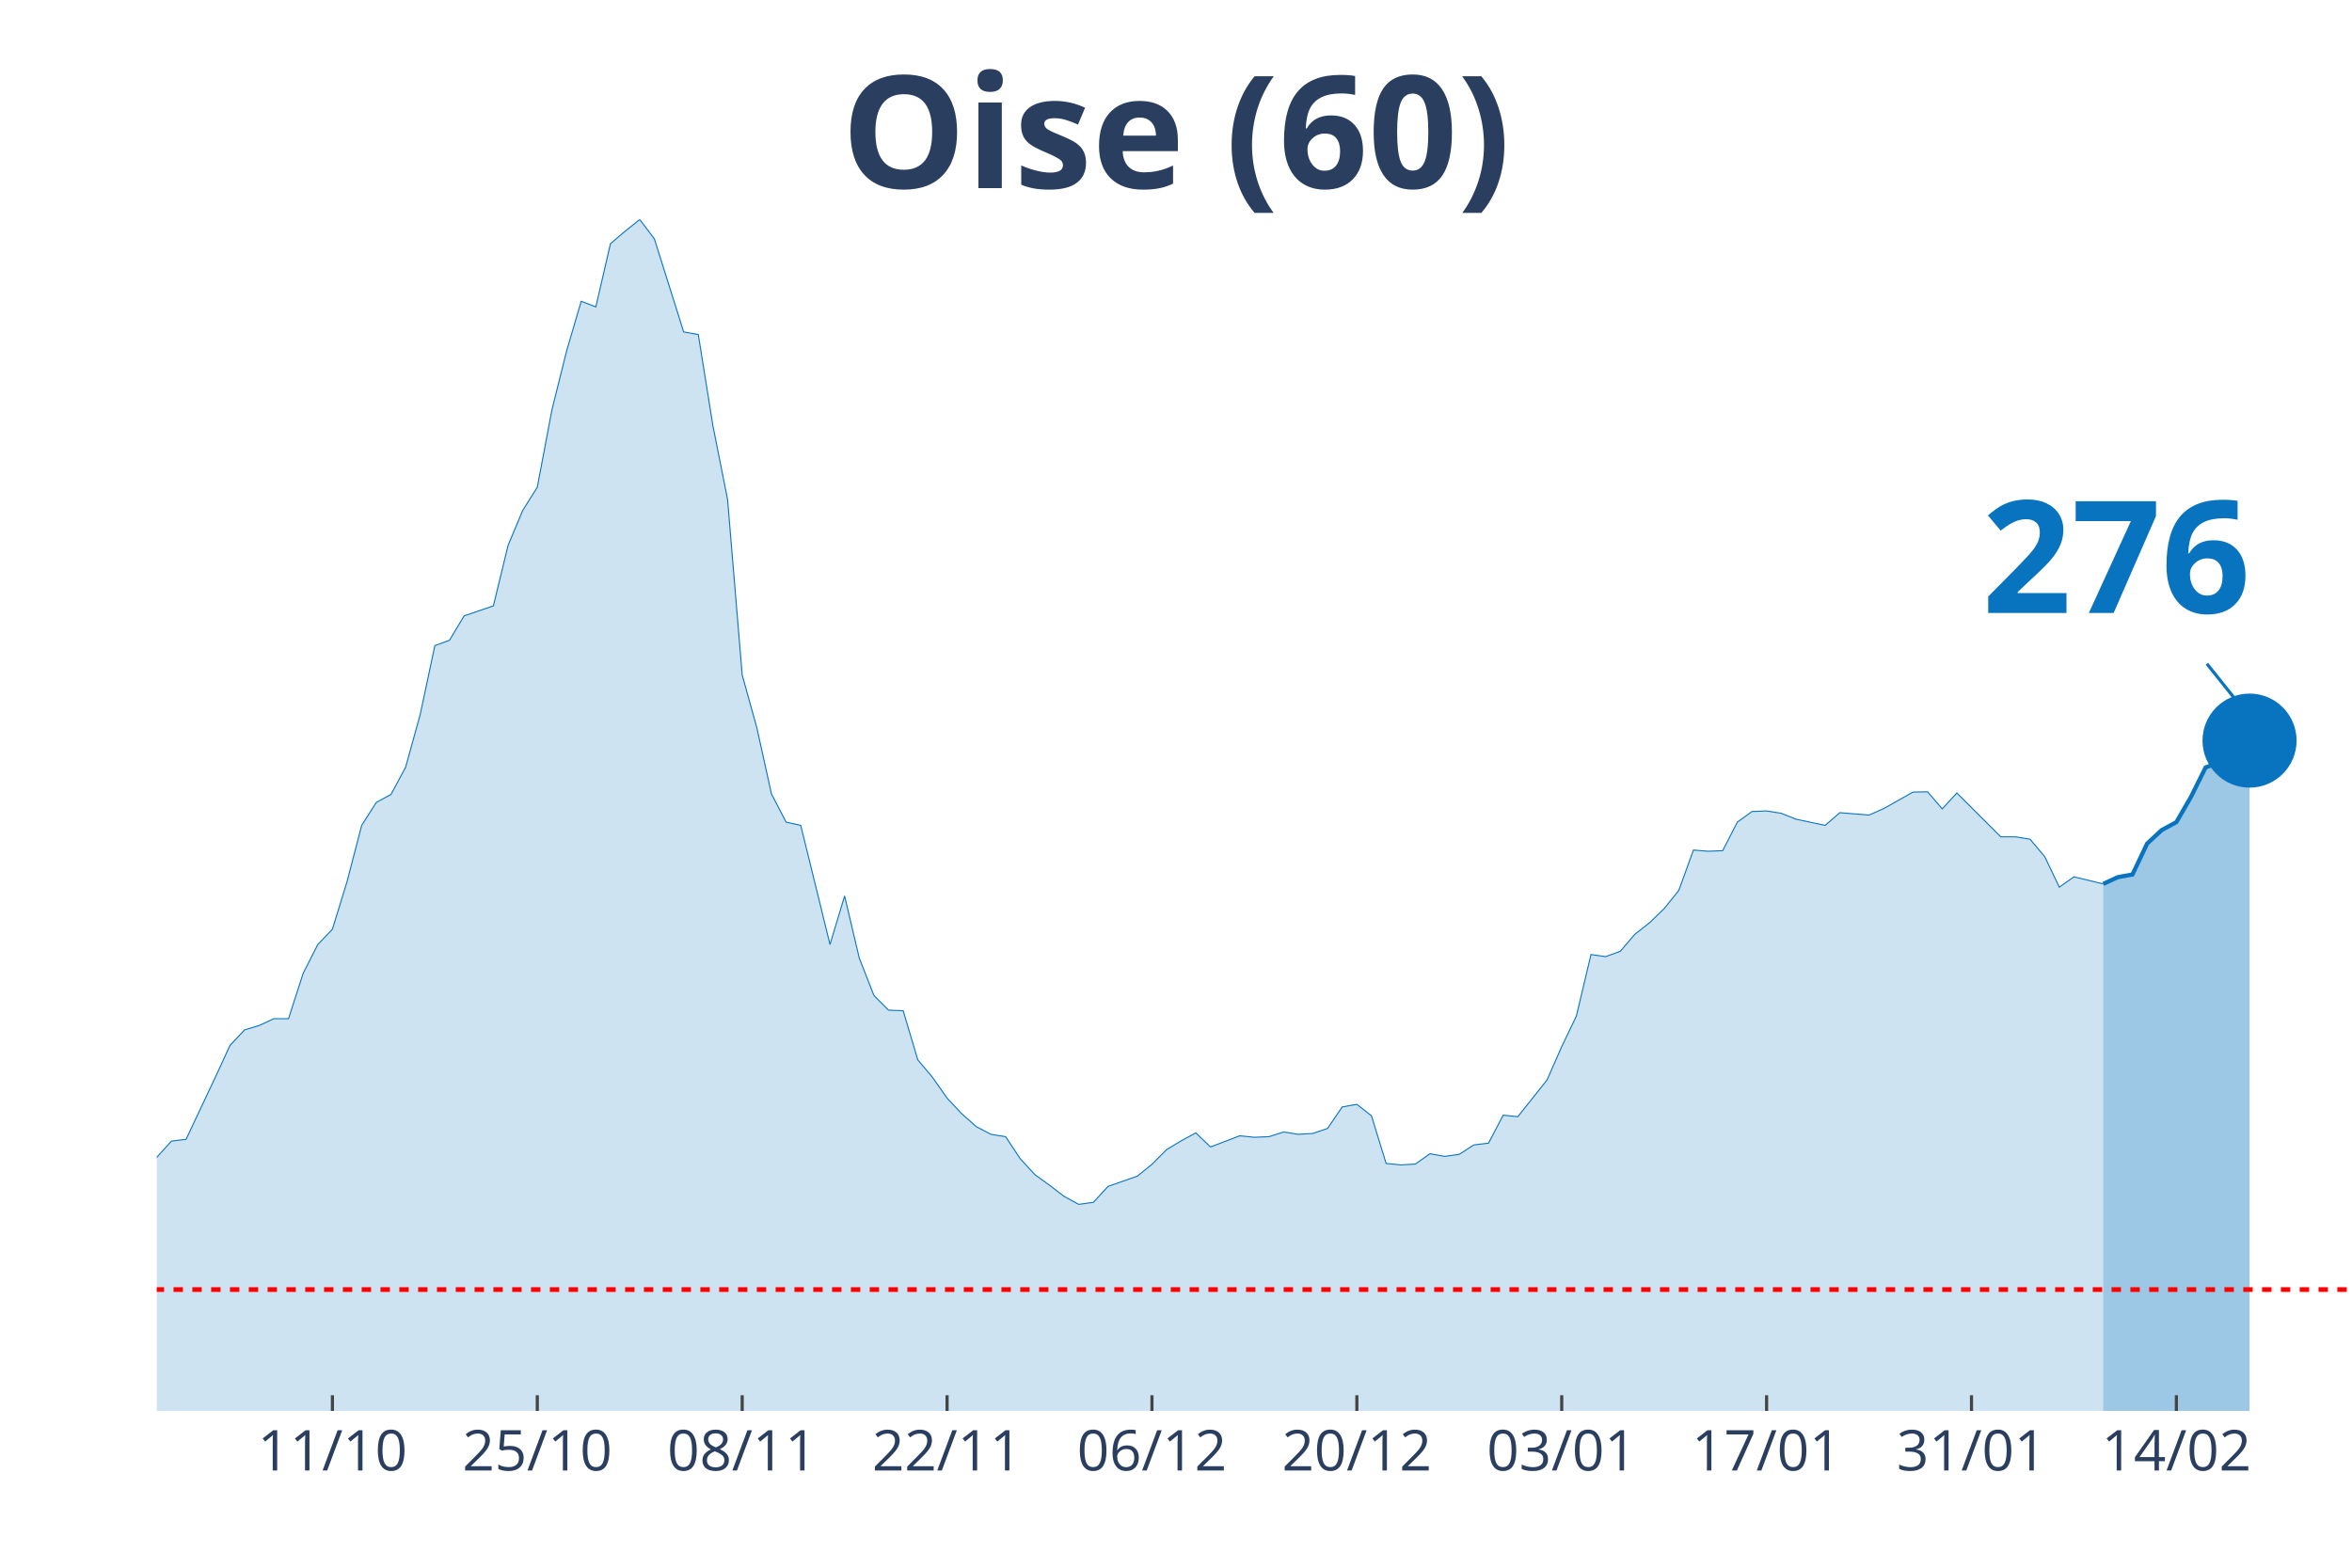
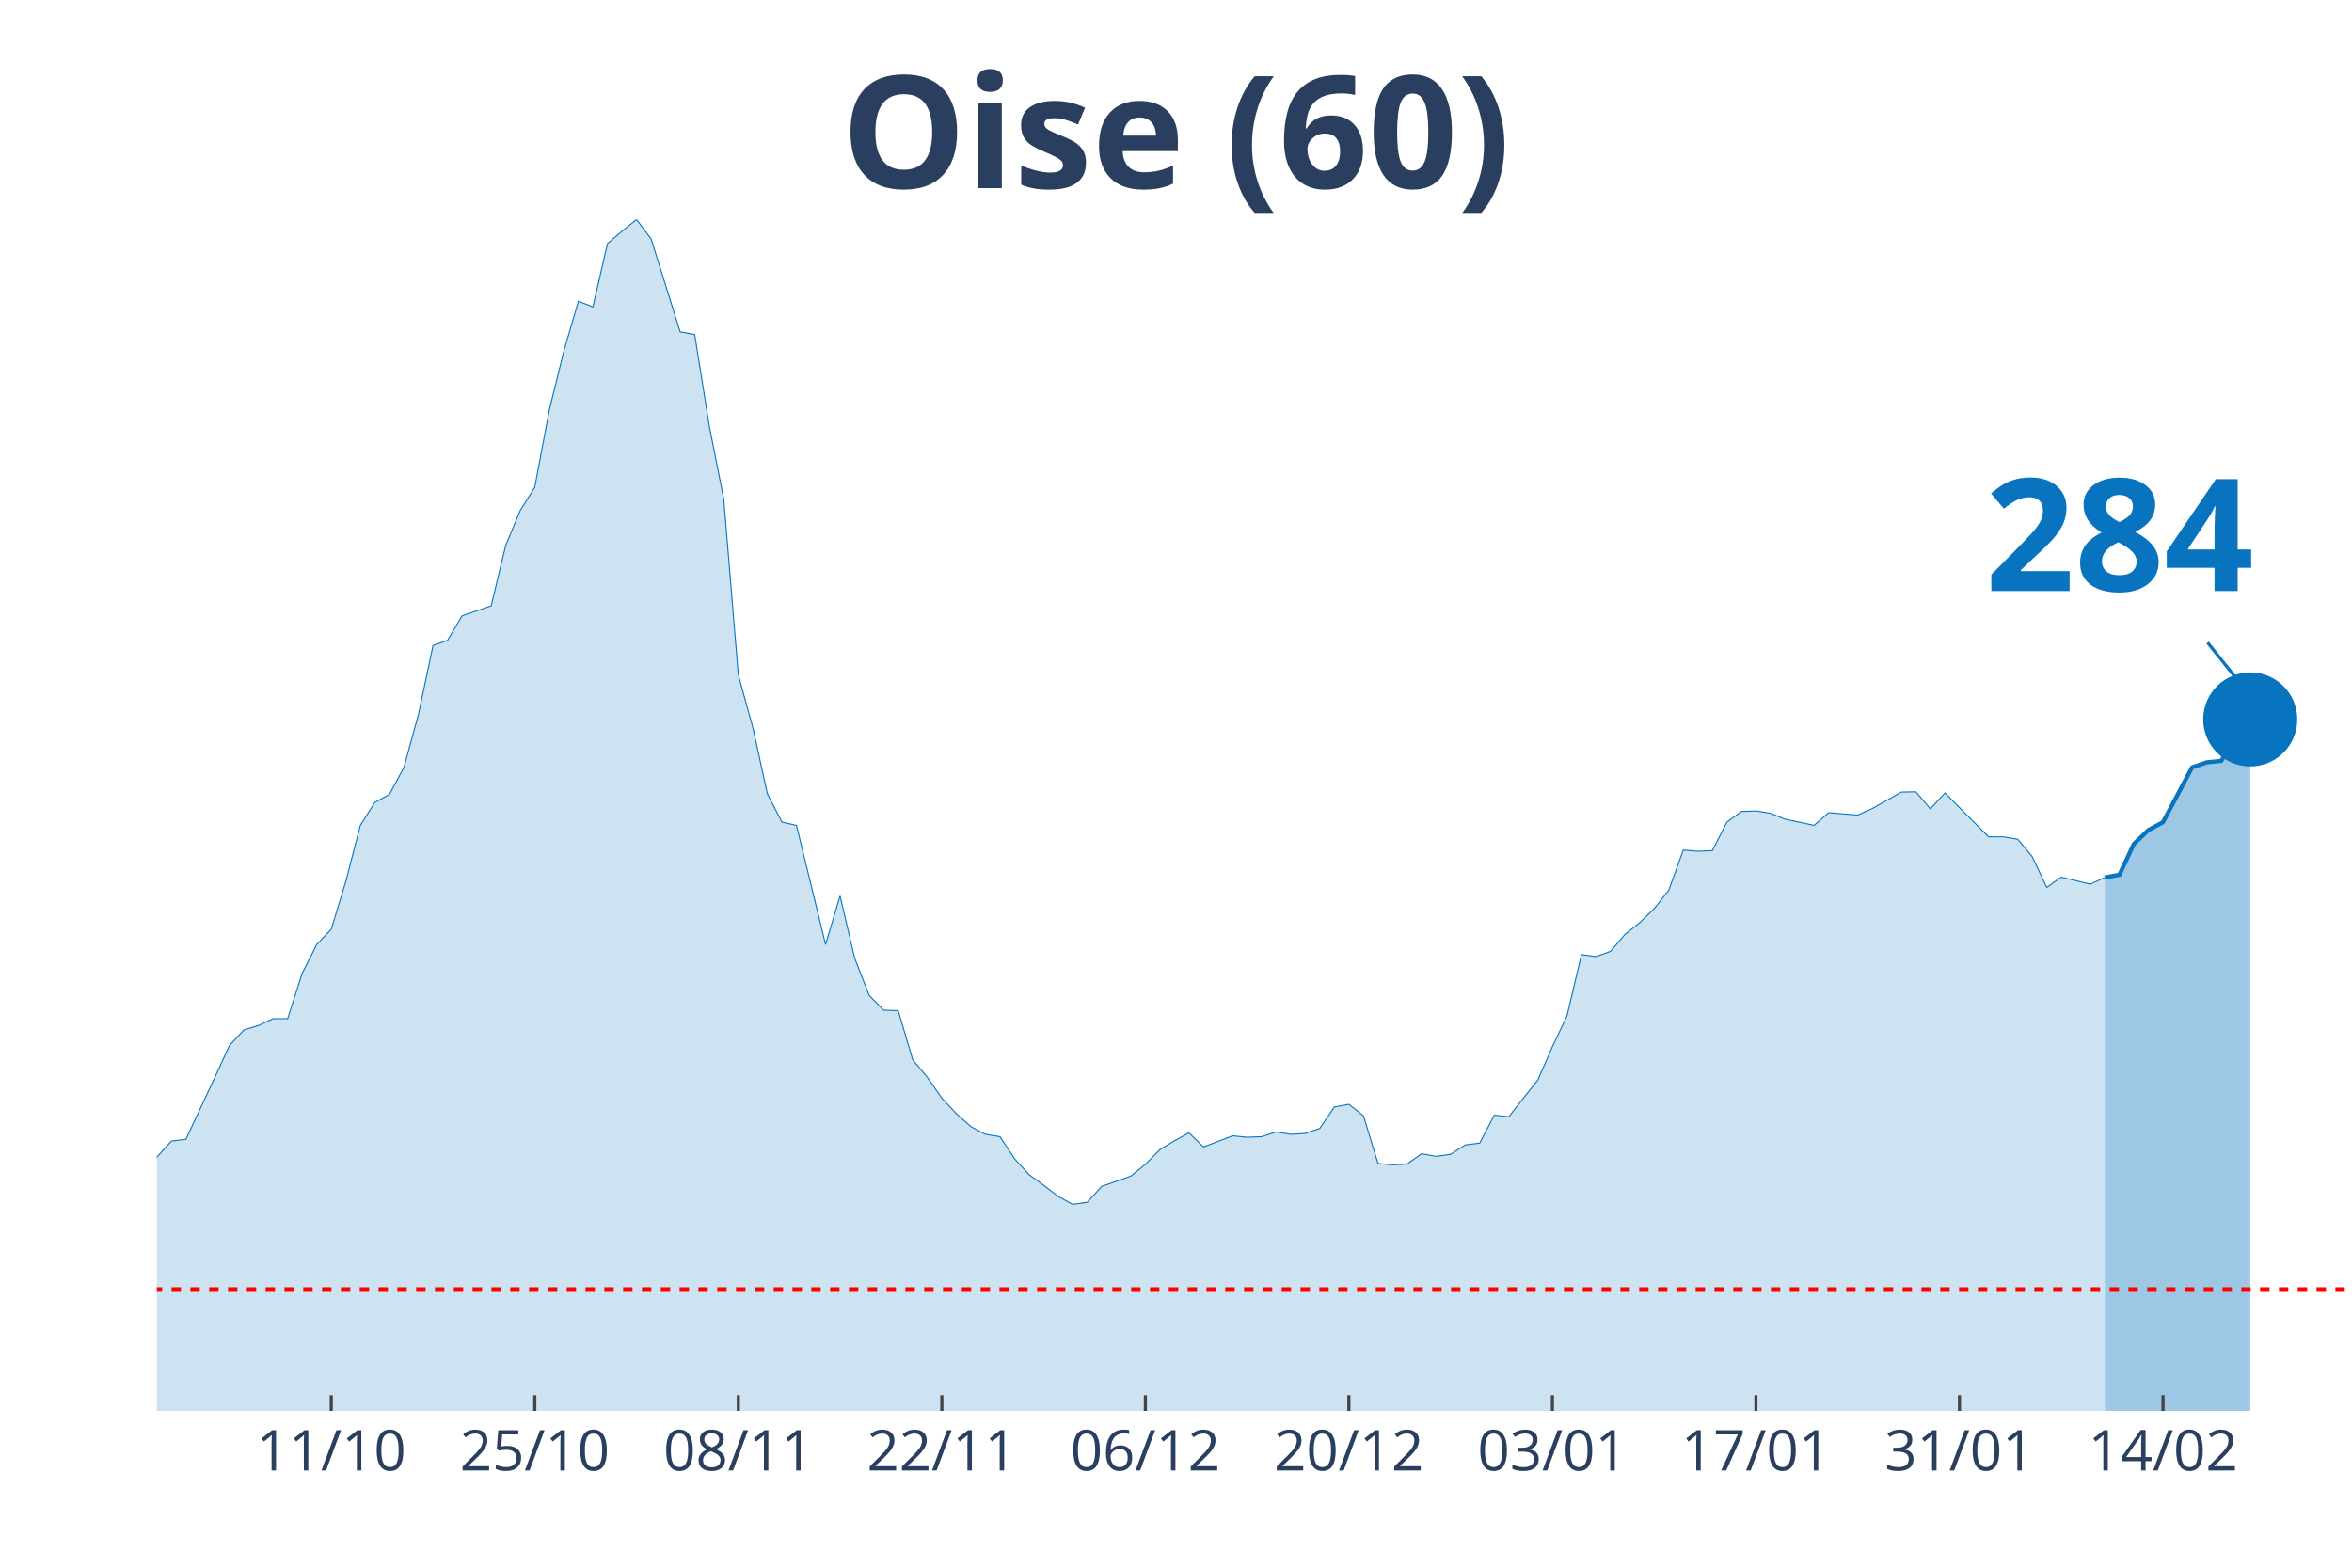
<svg xmlns="http://www.w3.org/2000/svg" class="main-svg" width="1125" height="750" style="" viewBox="0 0 750 500">
  <rect x="0" y="0" width="750" height="500" style="fill: rgb(0, 0, 0); fill-opacity: 0;" />
-   <defs id="defs-3b346e">
+   <defs id="defs-2257e2">
    <g class="clips">
-       <clipPath id="clip3b346exyplot" class="plotclip">
+       <clipPath id="clip2257e2xyplot" class="plotclip">
        <rect width="700" height="380" />
      </clipPath>
-       <clipPath class="axesclip" id="clip3b346ex">
+       <clipPath class="axesclip" id="clip2257e2x">
        <rect x="50" y="0" width="700" height="500" />
      </clipPath>
-       <clipPath class="axesclip" id="clip3b346ey">
+       <clipPath class="axesclip" id="clip2257e2y">
        <rect x="0" y="70" width="750" height="380" />
      </clipPath>
-       <clipPath class="axesclip" id="clip3b346exy">
+       <clipPath class="axesclip" id="clip2257e2xy">
        <rect x="50" y="70" width="700" height="380" />
      </clipPath>
    </g>
    <g class="gradients" />
  </defs>
  <g class="bglayer">
    <rect class="bg" x="50" y="70" width="700" height="380" style="fill: rgb(0, 0, 0); fill-opacity: 0; stroke-width: 0;" />
  </g>
  <g class="layer-below">
    <g class="imagelayer" />
    <g class="shapelayer" />
  </g>
  <g class="cartesianlayer">
    <g class="subplot xy">
      <g class="layer-subplot">
        <g class="shapelayer" />
        <g class="imagelayer" />
      </g>
      <g class="gridlayer">
        <g class="x">
-           <path class="xgrid crisp" transform="translate(106,0)" d="M0,70v380" style="stroke: rgb(255, 255, 255); stroke-opacity: 1; stroke-width: 1px;" />
-           <path class="xgrid crisp" transform="translate(171.33,0)" d="M0,70v380" style="stroke: rgb(255, 255, 255); stroke-opacity: 1; stroke-width: 1px;" />
-           <path class="xgrid crisp" transform="translate(236.67,0)" d="M0,70v380" style="stroke: rgb(255, 255, 255); stroke-opacity: 1; stroke-width: 1px;" />
-           <path class="xgrid crisp" transform="translate(302,0)" d="M0,70v380" style="stroke: rgb(255, 255, 255); stroke-opacity: 1; stroke-width: 1px;" />
-           <path class="xgrid crisp" transform="translate(367.33,0)" d="M0,70v380" style="stroke: rgb(255, 255, 255); stroke-opacity: 1; stroke-width: 1px;" />
-           <path class="xgrid crisp" transform="translate(432.67,0)" d="M0,70v380" style="stroke: rgb(255, 255, 255); stroke-opacity: 1; stroke-width: 1px;" />
-           <path class="xgrid crisp" transform="translate(498,0)" d="M0,70v380" style="stroke: rgb(255, 255, 255); stroke-opacity: 1; stroke-width: 1px;" />
-           <path class="xgrid crisp" transform="translate(563.33,0)" d="M0,70v380" style="stroke: rgb(255, 255, 255); stroke-opacity: 1; stroke-width: 1px;" />
-           <path class="xgrid crisp" transform="translate(628.67,0)" d="M0,70v380" style="stroke: rgb(255, 255, 255); stroke-opacity: 1; stroke-width: 1px;" />
-           <path class="xgrid crisp" transform="translate(694,0)" d="M0,70v380" style="stroke: rgb(255, 255, 255); stroke-opacity: 1; stroke-width: 1px;" />
+           <path class="xgrid crisp" transform="translate(105.63,0)" d="M0,70v380" style="stroke: rgb(255, 255, 255); stroke-opacity: 1; stroke-width: 1px;" />
+           <path class="xgrid crisp" transform="translate(170.53,0)" d="M0,70v380" style="stroke: rgb(255, 255, 255); stroke-opacity: 1; stroke-width: 1px;" />
+           <path class="xgrid crisp" transform="translate(235.43,0)" d="M0,70v380" style="stroke: rgb(255, 255, 255); stroke-opacity: 1; stroke-width: 1px;" />
+           <path class="xgrid crisp" transform="translate(300.33,0)" d="M0,70v380" style="stroke: rgb(255, 255, 255); stroke-opacity: 1; stroke-width: 1px;" />
+           <path class="xgrid crisp" transform="translate(365.23,0)" d="M0,70v380" style="stroke: rgb(255, 255, 255); stroke-opacity: 1; stroke-width: 1px;" />
+           <path class="xgrid crisp" transform="translate(430.13,0)" d="M0,70v380" style="stroke: rgb(255, 255, 255); stroke-opacity: 1; stroke-width: 1px;" />
+           <path class="xgrid crisp" transform="translate(495.03,0)" d="M0,70v380" style="stroke: rgb(255, 255, 255); stroke-opacity: 1; stroke-width: 1px;" />
+           <path class="xgrid crisp" transform="translate(559.93,0)" d="M0,70v380" style="stroke: rgb(255, 255, 255); stroke-opacity: 1; stroke-width: 1px;" />
+           <path class="xgrid crisp" transform="translate(624.83,0)" d="M0,70v380" style="stroke: rgb(255, 255, 255); stroke-opacity: 1; stroke-width: 1px;" />
+           <path class="xgrid crisp" transform="translate(689.74,0)" d="M0,70v380" style="stroke: rgb(255, 255, 255); stroke-opacity: 1; stroke-width: 1px;" />
        </g>
        <g class="y" />
      </g>
      <g class="zerolinelayer" />
      <path class="xlines-below" />
      <path class="ylines-below" />
      <g class="overlines-below" />
      <g class="xaxislayer-below" />
      <g class="yaxislayer-below" />
      <g class="overaxes-below" />
-       <g class="plot" transform="translate(50, 70)" clip-path="url('#clip3b346exyplot')">
+       <g class="plot" transform="translate(50, 70)" clip-path="url('#clip2257e2xyplot')">
        <g class="scatterlayer mlayer">
-           <g class="trace scatter trace687297" style="stroke-miterlimit: 2;">
+           <g class="trace scatter trace894539" style="stroke-miterlimit: 2;">
            <g class="fills">
              <g>
-                 <path class="js-fill" d="M620.67,380L-634.67,380L-634.67,372.3L-606.67,374.93L-602,375.31L-555.33,378.4L-550.67,377.94L-452.67,377.18L-448,377.28L-392,377.09L-387.33,376.81L-298.67,374.56L-294,375.12L-256.67,371.08L-252,371.18L-200.67,368.08L-196,366.02L-149.33,357.29L-144.67,353.82L-130.67,346.12L-126,344.62L-121.33,344.81L-116.67,340.58L-98,333.92L-93.33,331.1L-79.33,329.7L-74.67,327.07L-70,323.78L-65.33,322.56L-56,324.25L-51.33,319.37L-46.67,314.4L-42,299.1L-37.33,302.1L-32.67,302.67L-23.33,302.01L-18.67,303.32L-14,304.08L-9.33,316.56L-4.67,310.93L0,299.1L4.67,293.94L9.33,293.38L18.67,273.57L23.33,263.44L28,258.46L32.67,257.06L37.33,254.9L42,254.9L46.67,240.44L51.33,231.25L56,226.37L60.67,211.16L65.33,193.24L70,185.92L74.67,183.38L79.33,174.75L84,157.86L88.67,135.9L93.33,134.21L98,126.42L107.33,123.23L112,103.99L116.67,92.82L121.33,85.4L126,60.72L130.67,41.95L135.33,26.09L140,27.87L144.67,7.7L149.33,3.75L154,0L158.67,6.19L168,35.85L172.67,36.7L177.33,65.79L182,89.25L186.67,145.28L191.33,162.08L196,183.2L200.67,192.21L205.33,193.24L210,212.2L214.67,231.25L219.33,215.76L224,235.56L228.67,247.48L233.33,252.18L238,252.36L242.67,268.04L247.33,273.57L252,280.24L256.67,285.21L261.33,289.34L266,291.78L270.67,292.53L275.33,299.57L280,304.64L284.67,308.02L289.33,311.58L294,314.12L298.67,313.46L303.33,308.39L312.67,305.11L317.33,301.35L322,296.66L326.67,293.85L331.33,291.31L336,295.82L345.33,292.25L350,292.72L354.67,292.53L359.33,291.03L364,291.78L368.67,291.5L373.33,289.9L378,283.05L382.67,282.21L387.33,285.87L392,301.07L396.67,301.54L401.33,301.26L406,297.97L410.67,298.82L415.33,298.16L420,295.16L424.67,294.6L429.33,285.68L434,286.15L443.33,274.42L448,263.81L452.67,254.05L457.33,234.44L462,235.1L466.67,233.41L471.33,227.96L476,224.3L480.67,219.8L485.33,213.98L490,201.12L494.67,201.5L499.33,201.31L504,192.21L508.67,188.83L513.33,188.64L518,189.39L522.67,191.27L532,193.24L536.67,189.2L546,189.95L550.67,187.89L560,182.63L564.67,182.54L569.33,187.98L574,182.91L588,196.9L592.67,196.9L597.33,197.65L602,203.19L606.67,212.95L611.33,209.66L620.67,211.91" style="fill: rgb(8, 115, 191); fill-opacity: 0.2; stroke-width: 0;" />
+                 <path class="js-fill" d="M621.19,380L-630.46,380L-630.46,372.3L-602.65,374.93L-598.01,375.31L-551.66,378.4L-547.02,377.94L-449.67,377.18L-445.03,377.28L-389.4,377.09L-384.77,376.81L-296.69,374.56L-292.05,375.12L-254.97,371.08L-250.33,371.18L-199.34,368.08L-194.7,366.02L-148.34,357.29L-143.71,353.82L-129.8,346.12L-125.17,344.62L-120.53,344.81L-115.89,340.58L-97.35,333.92L-92.72,331.1L-78.81,329.7L-74.17,327.07L-69.54,323.78L-64.9,322.56L-55.63,324.25L-50.99,319.37L-46.36,314.4L-41.72,299.1L-37.09,302.1L-32.45,302.67L-23.18,302.01L-18.54,303.32L-13.91,304.08L-9.27,316.56L-4.64,310.93L0,299.1L4.64,293.94L9.27,293.38L18.54,273.57L23.18,263.44L27.81,258.46L32.45,257.06L37.09,254.9L41.72,254.9L46.36,240.44L50.99,231.25L55.63,226.37L60.26,211.16L64.9,193.24L69.54,185.92L74.17,183.38L78.81,174.75L83.44,157.86L88.08,135.9L92.72,134.21L97.35,126.42L106.62,123.23L111.26,103.99L115.89,92.82L120.53,85.4L125.17,60.72L129.8,41.95L134.44,26.09L139.07,27.87L143.71,7.7L148.34,3.75L152.98,0L157.62,6.19L166.89,35.85L171.52,36.7L176.16,65.79L180.79,89.25L185.43,145.28L190.07,162.08L194.7,183.2L199.34,192.21L203.97,193.24L208.61,212.2L213.25,231.25L217.88,215.76L222.52,235.56L227.15,247.48L231.79,252.18L236.42,252.36L241.06,268.04L245.7,273.57L250.33,280.24L254.97,285.21L259.6,289.34L264.24,291.78L268.87,292.53L273.51,299.57L278.15,304.64L282.78,308.02L287.42,311.58L292.05,314.12L296.69,313.46L301.32,308.39L310.6,305.11L315.23,301.35L319.87,296.66L324.5,293.85L329.14,291.31L333.77,295.82L343.05,292.25L347.68,292.72L352.32,292.53L356.95,291.03L361.59,291.78L366.23,291.5L370.86,289.9L375.5,283.05L380.13,282.21L384.77,285.87L389.4,301.07L394.04,301.54L398.68,301.26L403.31,297.97L407.95,298.82L412.58,298.16L417.22,295.16L421.85,294.6L426.49,285.68L431.13,286.15L440.4,274.42L445.03,263.81L449.67,254.05L454.3,234.44L458.94,235.1L463.58,233.41L468.21,227.96L472.85,224.3L477.48,219.8L482.12,213.98L486.75,201.12L491.39,201.5L496.03,201.31L500.66,192.21L505.3,188.83L509.93,188.64L514.57,189.39L519.21,191.27L528.48,193.24L533.11,189.2L542.38,189.95L547.02,187.89L556.29,182.63L560.93,182.54L565.56,187.98L570.2,182.91L584.11,196.9L588.74,196.9L593.38,197.65L598.01,203.19L602.65,213.04L607.28,209.76L616.56,212.01L621.19,209.85" style="fill: rgb(8, 115, 191); fill-opacity: 0.2; stroke-width: 0;" />
              </g>
            </g>
            <g class="errorbars" />
            <g class="lines">
-               <path class="js-line" d="M-634.67,372.3L-606.67,374.93L-602,375.31L-555.33,378.4L-550.67,377.94L-452.67,377.18L-448,377.28L-392,377.09L-387.33,376.81L-298.67,374.56L-294,375.12L-256.67,371.08L-252,371.18L-200.67,368.08L-196,366.02L-149.33,357.29L-144.67,353.82L-130.67,346.12L-126,344.62L-121.33,344.81L-116.67,340.58L-98,333.92L-93.33,331.1L-79.33,329.7L-74.67,327.07L-70,323.78L-65.33,322.56L-56,324.25L-51.33,319.37L-46.67,314.4L-42,299.1L-37.33,302.1L-32.67,302.67L-23.33,302.01L-18.67,303.32L-14,304.08L-9.33,316.56L-4.67,310.93L0,299.1L4.67,293.94L9.33,293.38L18.67,273.57L23.33,263.44L28,258.46L32.67,257.06L37.33,254.9L42,254.9L46.67,240.44L51.33,231.25L56,226.37L60.67,211.16L65.33,193.24L70,185.92L74.67,183.38L79.33,174.75L84,157.86L88.67,135.9L93.33,134.21L98,126.42L107.33,123.23L112,103.99L116.67,92.82L121.33,85.4L126,60.72L130.67,41.95L135.33,26.09L140,27.87L144.67,7.7L149.33,3.75L154,0L158.67,6.19L168,35.85L172.67,36.7L177.33,65.79L182,89.25L186.67,145.28L191.33,162.08L196,183.2L200.67,192.21L205.33,193.24L210,212.2L214.67,231.25L219.33,215.76L224,235.56L228.67,247.48L233.33,252.18L238,252.36L242.67,268.04L247.33,273.57L252,280.24L256.67,285.21L261.33,289.34L266,291.78L270.67,292.53L275.33,299.57L280,304.64L284.67,308.02L289.33,311.58L294,314.12L298.67,313.46L303.33,308.39L312.67,305.11L317.33,301.35L322,296.66L326.67,293.85L331.33,291.31L336,295.82L345.33,292.25L350,292.72L354.67,292.53L359.33,291.03L364,291.78L368.67,291.5L373.33,289.9L378,283.05L382.67,282.21L387.33,285.87L392,301.07L396.67,301.54L401.33,301.26L406,297.97L410.67,298.82L415.33,298.16L420,295.16L424.67,294.6L429.33,285.68L434,286.15L443.33,274.42L448,263.81L452.67,254.05L457.33,234.44L462,235.1L466.67,233.41L471.33,227.96L476,224.3L480.67,219.8L485.33,213.98L490,201.12L494.67,201.5L499.33,201.31L504,192.21L508.67,188.83L513.33,188.64L518,189.39L522.67,191.27L532,193.24L536.67,189.2L546,189.95L550.67,187.89L560,182.63L564.67,182.54L569.33,187.98L574,182.91L588,196.9L592.67,196.9L597.33,197.65L602,203.19L606.67,212.95L611.33,209.66L620.67,211.91" style="vector-effect: non-scaling-stroke; fill: none; stroke: rgb(8, 115, 191); stroke-opacity: 1; stroke-width: 0.5px; opacity: 1;" />
+               <path class="js-line" d="M-630.46,372.3L-602.65,374.93L-598.01,375.31L-551.66,378.4L-547.02,377.94L-449.67,377.18L-445.03,377.28L-389.4,377.09L-384.77,376.81L-296.69,374.56L-292.05,375.12L-254.97,371.08L-250.33,371.18L-199.34,368.08L-194.7,366.02L-148.34,357.29L-143.71,353.82L-129.8,346.12L-125.17,344.62L-120.53,344.81L-115.89,340.58L-97.35,333.92L-92.72,331.1L-78.81,329.7L-74.17,327.07L-69.54,323.78L-64.9,322.56L-55.63,324.25L-50.99,319.37L-46.36,314.4L-41.72,299.1L-37.09,302.1L-32.45,302.67L-23.18,302.01L-18.54,303.32L-13.91,304.08L-9.27,316.56L-4.64,310.93L0,299.1L4.64,293.94L9.27,293.38L18.54,273.57L23.18,263.44L27.81,258.46L32.45,257.06L37.09,254.9L41.72,254.9L46.36,240.44L50.99,231.25L55.63,226.37L60.26,211.16L64.9,193.24L69.54,185.92L74.17,183.38L78.81,174.75L83.44,157.86L88.08,135.9L92.72,134.21L97.35,126.42L106.62,123.23L111.26,103.99L115.89,92.82L120.53,85.4L125.17,60.72L129.8,41.95L134.44,26.09L139.07,27.87L143.71,7.7L148.34,3.75L152.98,0L157.62,6.19L166.89,35.85L171.52,36.7L176.16,65.79L180.79,89.25L185.43,145.28L190.07,162.08L194.7,183.2L199.34,192.21L203.97,193.24L208.61,212.2L213.25,231.25L217.88,215.76L222.52,235.56L227.15,247.48L231.79,252.18L236.42,252.36L241.06,268.04L245.7,273.57L250.33,280.24L254.97,285.21L259.6,289.34L264.24,291.78L268.87,292.53L273.51,299.57L278.15,304.64L282.78,308.02L287.42,311.58L292.05,314.12L296.69,313.46L301.32,308.39L310.6,305.11L315.23,301.35L319.87,296.66L324.5,293.85L329.14,291.31L333.77,295.82L343.05,292.25L347.68,292.72L352.32,292.53L356.95,291.03L361.59,291.78L366.23,291.5L370.86,289.9L375.5,283.05L380.13,282.21L384.77,285.87L389.4,301.07L394.04,301.54L398.68,301.26L403.31,297.97L407.95,298.82L412.58,298.16L417.22,295.16L421.85,294.6L426.49,285.68L431.13,286.15L440.4,274.42L445.03,263.81L449.67,254.05L454.3,234.44L458.94,235.1L463.58,233.41L468.21,227.96L472.85,224.3L477.48,219.8L482.12,213.98L486.75,201.12L491.39,201.5L496.03,201.31L500.66,192.21L505.3,188.83L509.93,188.64L514.57,189.39L519.21,191.27L528.48,193.24L533.11,189.2L542.38,189.95L547.02,187.89L556.29,182.63L560.93,182.54L565.56,187.98L570.2,182.91L584.11,196.9L588.74,196.9L593.38,197.65L598.01,203.19L602.65,213.04L607.28,209.76L616.56,212.01L621.19,209.85" style="vector-effect: non-scaling-stroke; fill: none; stroke: rgb(8, 115, 191); stroke-opacity: 1; stroke-width: 0.5px; opacity: 1;" />
            </g>
            <g class="points" />
            <g class="text" />
          </g>
-           <g class="trace scatter trace72bc51" style="stroke-miterlimit: 2;">
+           <g class="trace scatter trace823930" style="stroke-miterlimit: 2;">
            <g class="fills">
              <g>
-                 <path class="js-fill" d="M667.33,380L620.67,380L620.67,211.91L625.33,209.76L630,208.91L634.67,199.06L639.33,194.74L644,192.21L648.67,184.13L653.33,174.75L658,173.15L662.67,172.68L667.33,166.21" style="fill: rgb(8, 115, 191); fill-opacity: 0.4; stroke-width: 0;" />
+                 <path class="js-fill" d="M667.55,380L621.19,380L621.19,209.85L625.83,209L630.46,199.15L635.1,194.74L639.74,192.21L649.01,174.75L653.64,173.15L658.28,172.68L662.91,165.36L667.55,159.45" style="fill: rgb(8, 115, 191); fill-opacity: 0.4; stroke-width: 0;" />
              </g>
            </g>
            <g class="errorbars" />
            <g class="lines">
-               <path class="js-line" d="M620.67,211.91L625.33,209.76L630,208.91L634.67,199.06L639.33,194.74L644,192.21L648.67,184.13L653.33,174.75L658,173.15L662.67,172.68L667.33,166.21" style="vector-effect: non-scaling-stroke; fill: none; stroke: rgb(8, 115, 191); stroke-opacity: 1; stroke-width: 2px; opacity: 1;" />
+               <path class="js-line" d="M621.19,209.85L625.83,209L630.46,199.15L635.1,194.74L639.74,192.21L649.01,174.75L653.64,173.15L658.28,172.68L662.91,165.36L667.55,159.45" style="vector-effect: non-scaling-stroke; fill: none; stroke: rgb(8, 115, 191); stroke-opacity: 1; stroke-width: 2px; opacity: 1;" />
            </g>
            <g class="points" />
            <g class="text" />
          </g>
-           <g class="trace scatter tracebb1d33" style="stroke-miterlimit: 2; opacity: 1;">
+           <g class="trace scatter trace279e3e" style="stroke-miterlimit: 2; opacity: 1;">
            <g class="fills" />
            <g class="errorbars" />
            <g class="lines" />
            <g class="points">
-               <path class="point" transform="translate(667.33,166.21)" d="M15,0A15,15 0 1,1 0,-15A15,15 0 0,1 15,0Z" style="opacity: 1; stroke-width: 0px; fill: rgb(8, 115, 191); fill-opacity: 1;" />
+               <path class="point" transform="translate(667.55,159.45)" d="M15,0A15,15 0 1,1 0,-15A15,15 0 0,1 15,0Z" style="opacity: 1; stroke-width: 0px; fill: rgb(8, 115, 191); fill-opacity: 1;" />
            </g>
            <g class="text" />
          </g>
        </g>
      </g>
      <g class="overplot" />
      <path class="xlines-above crisp" style="fill: none; stroke-width: 1px; stroke: rgb(0, 0, 0); stroke-opacity: 0;" d="" />
      <path class="ylines-above crisp" style="fill: none;" d="M0,0" />
      <g class="overlines-above" />
      <g class="xaxislayer-above">
-         <path class="xtick ticks crisp" d="M0,450v-5" transform="translate(106,0)" style="stroke: rgb(68, 68, 68); stroke-opacity: 1; stroke-width: 1px;" />
-         <path class="xtick ticks crisp" d="M0,450v-5" transform="translate(171.33,0)" style="stroke: rgb(68, 68, 68); stroke-opacity: 1; stroke-width: 1px;" />
-         <path class="xtick ticks crisp" d="M0,450v-5" transform="translate(236.67,0)" style="stroke: rgb(68, 68, 68); stroke-opacity: 1; stroke-width: 1px;" />
-         <path class="xtick ticks crisp" d="M0,450v-5" transform="translate(302,0)" style="stroke: rgb(68, 68, 68); stroke-opacity: 1; stroke-width: 1px;" />
-         <path class="xtick ticks crisp" d="M0,450v-5" transform="translate(367.33,0)" style="stroke: rgb(68, 68, 68); stroke-opacity: 1; stroke-width: 1px;" />
-         <path class="xtick ticks crisp" d="M0,450v-5" transform="translate(432.67,0)" style="stroke: rgb(68, 68, 68); stroke-opacity: 1; stroke-width: 1px;" />
-         <path class="xtick ticks crisp" d="M0,450v-5" transform="translate(498,0)" style="stroke: rgb(68, 68, 68); stroke-opacity: 1; stroke-width: 1px;" />
-         <path class="xtick ticks crisp" d="M0,450v-5" transform="translate(563.33,0)" style="stroke: rgb(68, 68, 68); stroke-opacity: 1; stroke-width: 1px;" />
-         <path class="xtick ticks crisp" d="M0,450v-5" transform="translate(628.67,0)" style="stroke: rgb(68, 68, 68); stroke-opacity: 1; stroke-width: 1px;" />
-         <path class="xtick ticks crisp" d="M0,450v-5" transform="translate(694,0)" style="stroke: rgb(68, 68, 68); stroke-opacity: 1; stroke-width: 1px;" />
+         <path class="xtick ticks crisp" d="M0,450v-5" transform="translate(105.63,0)" style="stroke: rgb(68, 68, 68); stroke-opacity: 1; stroke-width: 1px;" />
+         <path class="xtick ticks crisp" d="M0,450v-5" transform="translate(170.53,0)" style="stroke: rgb(68, 68, 68); stroke-opacity: 1; stroke-width: 1px;" />
+         <path class="xtick ticks crisp" d="M0,450v-5" transform="translate(235.43,0)" style="stroke: rgb(68, 68, 68); stroke-opacity: 1; stroke-width: 1px;" />
+         <path class="xtick ticks crisp" d="M0,450v-5" transform="translate(300.33,0)" style="stroke: rgb(68, 68, 68); stroke-opacity: 1; stroke-width: 1px;" />
+         <path class="xtick ticks crisp" d="M0,450v-5" transform="translate(365.23,0)" style="stroke: rgb(68, 68, 68); stroke-opacity: 1; stroke-width: 1px;" />
+         <path class="xtick ticks crisp" d="M0,450v-5" transform="translate(430.13,0)" style="stroke: rgb(68, 68, 68); stroke-opacity: 1; stroke-width: 1px;" />
+         <path class="xtick ticks crisp" d="M0,450v-5" transform="translate(495.03,0)" style="stroke: rgb(68, 68, 68); stroke-opacity: 1; stroke-width: 1px;" />
+         <path class="xtick ticks crisp" d="M0,450v-5" transform="translate(559.93,0)" style="stroke: rgb(68, 68, 68); stroke-opacity: 1; stroke-width: 1px;" />
+         <path class="xtick ticks crisp" d="M0,450v-5" transform="translate(624.83,0)" style="stroke: rgb(68, 68, 68); stroke-opacity: 1; stroke-width: 1px;" />
+         <path class="xtick ticks crisp" d="M0,450v-5" transform="translate(689.74,0)" style="stroke: rgb(68, 68, 68); stroke-opacity: 1; stroke-width: 1px;" />
        <g class="xtick">
-           <text text-anchor="middle" x="0" y="469" transform="translate(106,0)" style="font-family: 'Open Sans', verdana, arial, sans-serif; font-size: 18px; fill: rgb(42, 63, 95); fill-opacity: 1; white-space: pre;">11/10</text>
+           <text text-anchor="middle" x="0" y="469" transform="translate(105.63,0)" style="font-family: 'Open Sans', verdana, arial, sans-serif; font-size: 18px; fill: rgb(42, 63, 95); fill-opacity: 1; white-space: pre;">11/10</text>
        </g>
        <g class="xtick">
-           <text text-anchor="middle" x="0" y="469" transform="translate(171.33,0)" style="font-family: 'Open Sans', verdana, arial, sans-serif; font-size: 18px; fill: rgb(42, 63, 95); fill-opacity: 1; white-space: pre;">25/10</text>
+           <text text-anchor="middle" x="0" y="469" transform="translate(170.53,0)" style="font-family: 'Open Sans', verdana, arial, sans-serif; font-size: 18px; fill: rgb(42, 63, 95); fill-opacity: 1; white-space: pre;">25/10</text>
        </g>
        <g class="xtick">
-           <text text-anchor="middle" x="0" y="469" transform="translate(236.67,0)" style="font-family: 'Open Sans', verdana, arial, sans-serif; font-size: 18px; fill: rgb(42, 63, 95); fill-opacity: 1; white-space: pre;">08/11</text>
+           <text text-anchor="middle" x="0" y="469" transform="translate(235.43,0)" style="font-family: 'Open Sans', verdana, arial, sans-serif; font-size: 18px; fill: rgb(42, 63, 95); fill-opacity: 1; white-space: pre;">08/11</text>
        </g>
        <g class="xtick">
-           <text text-anchor="middle" x="0" y="469" transform="translate(302,0)" style="font-family: 'Open Sans', verdana, arial, sans-serif; font-size: 18px; fill: rgb(42, 63, 95); fill-opacity: 1; white-space: pre;">22/11</text>
+           <text text-anchor="middle" x="0" y="469" transform="translate(300.33,0)" style="font-family: 'Open Sans', verdana, arial, sans-serif; font-size: 18px; fill: rgb(42, 63, 95); fill-opacity: 1; white-space: pre;">22/11</text>
        </g>
        <g class="xtick">
-           <text text-anchor="middle" x="0" y="469" transform="translate(367.33,0)" style="font-family: 'Open Sans', verdana, arial, sans-serif; font-size: 18px; fill: rgb(42, 63, 95); fill-opacity: 1; white-space: pre;">06/12</text>
+           <text text-anchor="middle" x="0" y="469" transform="translate(365.23,0)" style="font-family: 'Open Sans', verdana, arial, sans-serif; font-size: 18px; fill: rgb(42, 63, 95); fill-opacity: 1; white-space: pre;">06/12</text>
        </g>
        <g class="xtick">
-           <text text-anchor="middle" x="0" y="469" transform="translate(432.67,0)" style="font-family: 'Open Sans', verdana, arial, sans-serif; font-size: 18px; fill: rgb(42, 63, 95); fill-opacity: 1; white-space: pre;">20/12</text>
+           <text text-anchor="middle" x="0" y="469" transform="translate(430.13,0)" style="font-family: 'Open Sans', verdana, arial, sans-serif; font-size: 18px; fill: rgb(42, 63, 95); fill-opacity: 1; white-space: pre;">20/12</text>
        </g>
        <g class="xtick">
-           <text text-anchor="middle" x="0" y="469" transform="translate(498,0)" style="font-family: 'Open Sans', verdana, arial, sans-serif; font-size: 18px; fill: rgb(42, 63, 95); fill-opacity: 1; white-space: pre;">03/01</text>
+           <text text-anchor="middle" x="0" y="469" transform="translate(495.03,0)" style="font-family: 'Open Sans', verdana, arial, sans-serif; font-size: 18px; fill: rgb(42, 63, 95); fill-opacity: 1; white-space: pre;">03/01</text>
        </g>
        <g class="xtick">
-           <text text-anchor="middle" x="0" y="469" transform="translate(563.33,0)" style="font-family: 'Open Sans', verdana, arial, sans-serif; font-size: 18px; fill: rgb(42, 63, 95); fill-opacity: 1; white-space: pre;">17/01</text>
+           <text text-anchor="middle" x="0" y="469" transform="translate(559.93,0)" style="font-family: 'Open Sans', verdana, arial, sans-serif; font-size: 18px; fill: rgb(42, 63, 95); fill-opacity: 1; white-space: pre;">17/01</text>
        </g>
        <g class="xtick">
-           <text text-anchor="middle" x="0" y="469" transform="translate(628.67,0)" style="font-family: 'Open Sans', verdana, arial, sans-serif; font-size: 18px; fill: rgb(42, 63, 95); fill-opacity: 1; white-space: pre;">31/01</text>
+           <text text-anchor="middle" x="0" y="469" transform="translate(624.83,0)" style="font-family: 'Open Sans', verdana, arial, sans-serif; font-size: 18px; fill: rgb(42, 63, 95); fill-opacity: 1; white-space: pre;">31/01</text>
        </g>
        <g class="xtick">
-           <text text-anchor="middle" x="0" y="469" transform="translate(694,0)" style="font-family: 'Open Sans', verdana, arial, sans-serif; font-size: 18px; fill: rgb(42, 63, 95); fill-opacity: 1; white-space: pre;">14/02</text>
+           <text text-anchor="middle" x="0" y="469" transform="translate(689.74,0)" style="font-family: 'Open Sans', verdana, arial, sans-serif; font-size: 18px; fill: rgb(42, 63, 95); fill-opacity: 1; white-space: pre;">14/02</text>
        </g>
      </g>
      <g class="yaxislayer-above" />
      <g class="overaxes-above" />
    </g>
  </g>
  <g class="polarlayer" />
  <g class="ternarylayer" />
  <g class="geolayer" />
  <g class="funnelarealayer" />
  <g class="pielayer" />
  <g class="treemaplayer" />
  <g class="sunburstlayer" />
  <g class="glimages" />
-   <defs id="topdefs-3b346e">
+   <defs id="topdefs-2257e2">
    <g class="clips" />
  </defs>
  <g class="layer-above">
    <g class="imagelayer" />
    <g class="shapelayer">
-       <path data-index="0" fill-rule="evenodd" d="M-2572.67,411.28L838.67,411.28" clip-path="url('#clip3b346exy')" style="opacity: 1; stroke: rgb(255, 0, 0); stroke-opacity: 1; fill: rgb(0, 0, 0); fill-opacity: 0; stroke-dasharray: 3px, 3px; stroke-width: 1.5px;" />
+       <path data-index="0" fill-rule="evenodd" d="M-2555.3,411.28L833.44,411.28" clip-path="url('#clip2257e2xy')" style="opacity: 1; stroke: rgb(255, 0, 0); stroke-opacity: 1; fill: rgb(0, 0, 0); fill-opacity: 0; stroke-dasharray: 3px, 3px; stroke-width: 1.5px;" />
    </g>
  </g>
  <g class="infolayer">
    <g class="g-gtitle">
      <text class="gtitle" x="375" y="25" text-anchor="middle" dy="0.7em" style="font-family: 'Open Sans', verdana, arial, sans-serif; font-size: 50px; fill: rgb(42, 63, 95); opacity: 1; font-weight: normal; white-space: pre;">
        <tspan style="font-weight:bold">Oise (60)</tspan>
      </text>
    </g>
    <g class="g-xtitle" />
    <g class="annotation" data-index="0" style="opacity: 1;">
-       <g class="annotation-text-g" transform="rotate(0,675.33,176.21)">
-         <g class="cursor-pointer" transform="translate(617, 140)">
+       <g class="annotation-text-g" transform="rotate(0,675.55,169.45)">
+         <g class="cursor-pointer" transform="translate(618, 133)">
          <rect class="bg" x="0.5" y="0.5" width="115" height="71" style="stroke-width: 1px; stroke: rgb(0, 0, 0); stroke-opacity: 0; fill: rgb(255, 255, 255); fill-opacity: 0.6;" />
          <text class="annotation-text" text-anchor="middle" x="57.812" y="55.5" style="font-family: 'Open Sans', verdana, arial, sans-serif; font-size: 50px; fill: rgb(8, 115, 191); fill-opacity: 1; white-space: pre;">
-             <tspan style="font-weight:bold">276 </tspan>
+             <tspan style="font-weight:bold">284 </tspan>
          </text>
        </g>
      </g>
      <g class="annotation-arrow-g" style="opacity: 1;">
-         <path d="M703.73,211.71L715.33,226.21" style="stroke-width: 1px; stroke: rgb(8, 115, 191); stroke-opacity: 1; stroke-dasharray: 0px, 0px, 18.569px, 18.569px;" />
+         <path d="M703.95,204.95L715.55,219.45" style="stroke-width: 1px; stroke: rgb(8, 115, 191); stroke-opacity: 1; stroke-dasharray: 0px, 0px, 18.569px, 18.569px;" />
      </g>
    </g>
  </g>
</svg>
